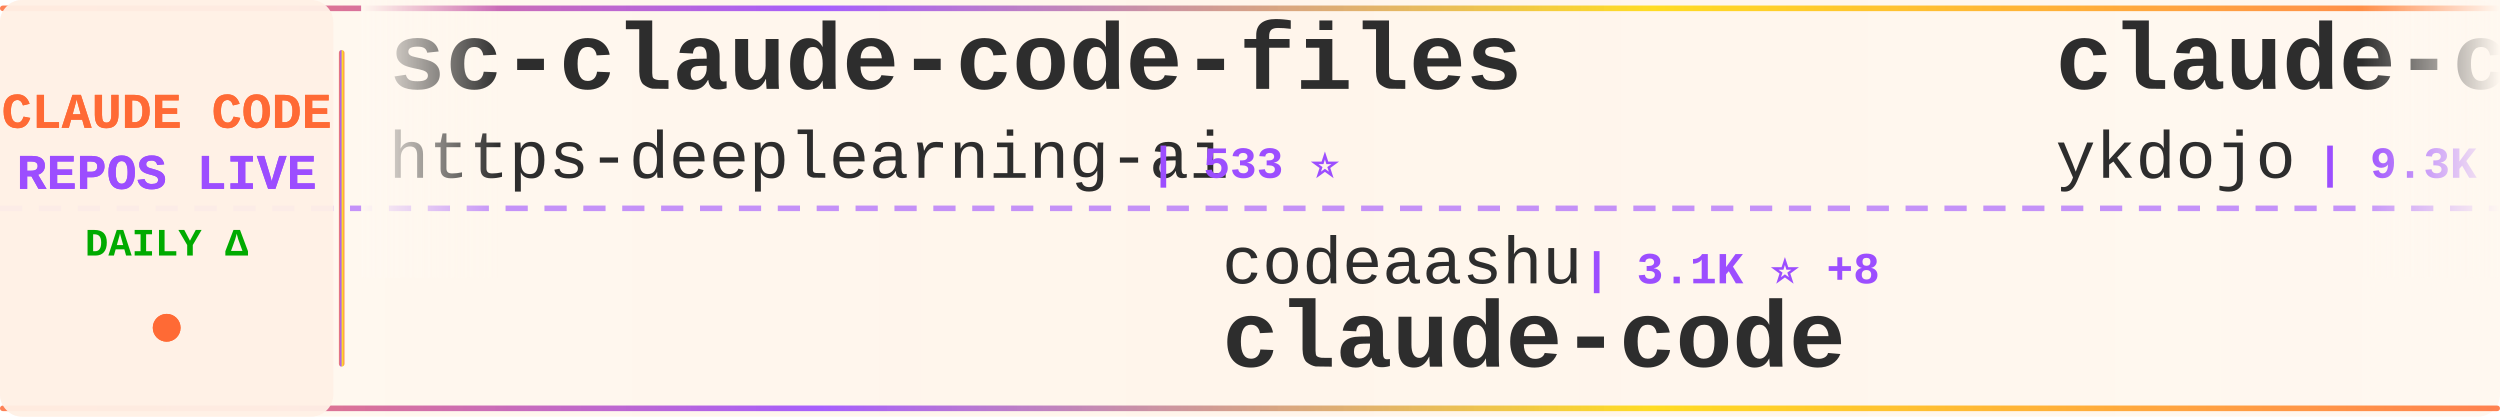
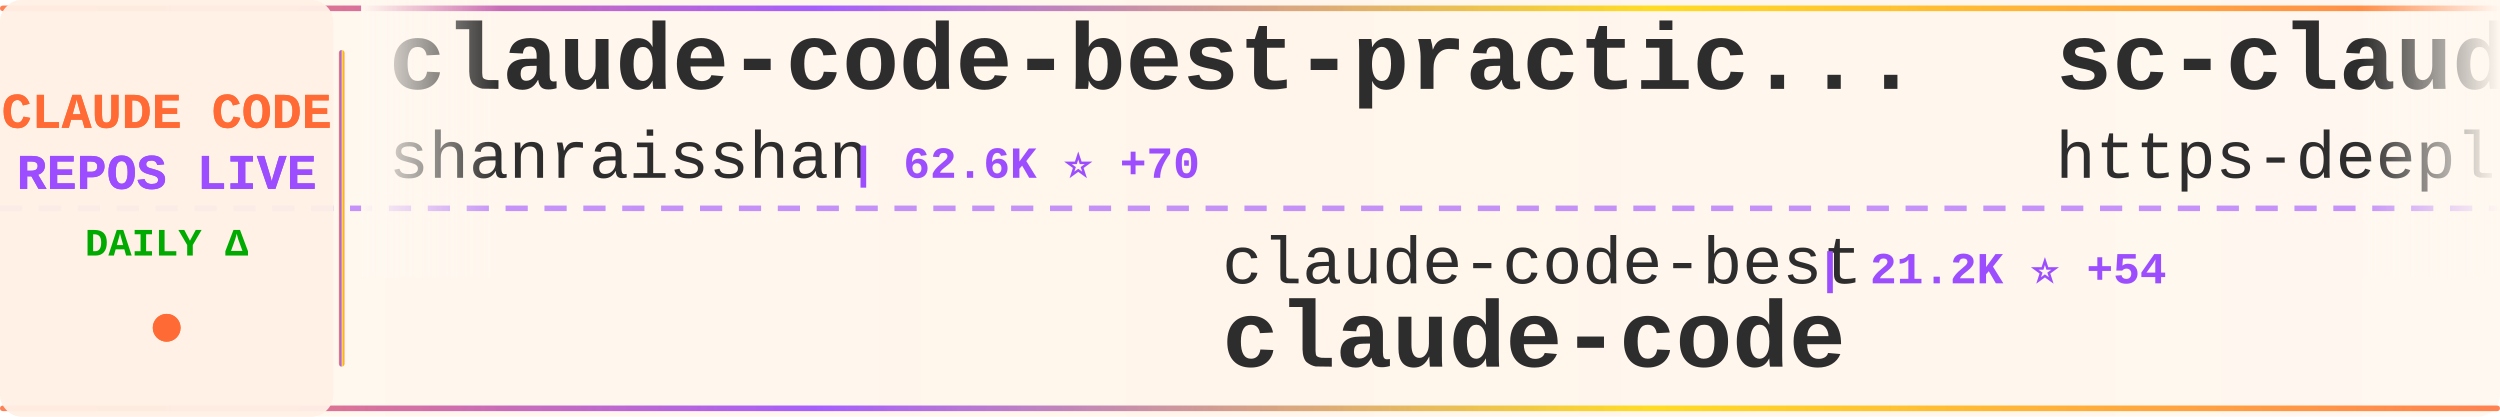
<svg xmlns="http://www.w3.org/2000/svg" width="900" height="150">
  <defs>
    <linearGradient id="tickerBg" x1="0%" y1="0%" x2="100%" y2="0%">
      <stop offset="0%" style="stop-color:#fff8f0;stop-opacity:0.98" />
      <stop offset="50%" style="stop-color:#fff5eb;stop-opacity:1" />
      <stop offset="100%" style="stop-color:#fff8f0;stop-opacity:0.98" />
    </linearGradient>
    <linearGradient id="borderGrad" x1="0%" y1="0%" x2="100%" y2="0%">
      <stop offset="0%" style="stop-color:#FF6B35;stop-opacity:0.85">
        <animate attributeName="stop-opacity" values="0.85;1;0.85" dur="2s" repeatCount="indefinite" />
      </stop>
      <stop offset="33%" style="stop-color:#9C4EFF;stop-opacity:0.9">
        <animate attributeName="stop-opacity" values="0.9;1;0.9" dur="2.2s" repeatCount="indefinite" />
      </stop>
      <stop offset="66%" style="stop-color:#FFD700;stop-opacity:0.85">
        <animate attributeName="stop-opacity" values="0.85;1;0.85" dur="1.8s" repeatCount="indefinite" />
      </stop>
      <stop offset="100%" style="stop-color:#FF6B35;stop-opacity:0.85">
        <animate attributeName="stop-opacity" values="0.85;1;0.85" dur="2s" repeatCount="indefinite" />
      </stop>
    </linearGradient>
    <filter id="textGlow">
      <feGaussianBlur stdDeviation="0.15" result="coloredBlur" />
      <feMerge>
        <feMergeNode in="coloredBlur" />
        <feMergeNode in="SourceGraphic" />
      </feMerge>
    </filter>
    <filter id="metricGlow">
      <feGaussianBlur stdDeviation="0.2" result="coloredBlur" />
      <feMerge>
        <feMergeNode in="coloredBlur" />
        <feMergeNode in="SourceGraphic" />
      </feMerge>
    </filter>
    <linearGradient id="leftFade" x1="0%" y1="0%" x2="100%" y2="0%">
      <stop offset="0%" style="stop-color:#fff8f0;stop-opacity:1" />
      <stop offset="100%" style="stop-color:#fff8f0;stop-opacity:0" />
    </linearGradient>
    <linearGradient id="rightFade" x1="0%" y1="0%" x2="100%" y2="0%">
      <stop offset="0%" style="stop-color:#fff8f0;stop-opacity:0" />
      <stop offset="100%" style="stop-color:#fff8f0;stop-opacity:1" />
    </linearGradient>
  </defs>
  <rect width="900" height="150" fill="url(#tickerBg)" rx="8" />
  <rect x="0" y="2" width="900" height="2" fill="url(#borderGrad)" rx="1" />
  <rect x="0" y="146" width="900" height="2" fill="url(#borderGrad)" rx="1" />
  <line x1="0" y1="75" x2="900" y2="75" stroke="#9C4EFF" stroke-width="2" stroke-dasharray="8 6" opacity="0.6" />
  <rect x="0" y="0" width="120" height="150" fill="#fff0e6" opacity="0.95" rx="8" />
  <text x="60" y="46" font-family="'Courier New', monospace" font-size="18" font-weight="bold" fill="#FF6B35" text-anchor="middle" filter="url(#textGlow)">
    CLAUDE CODE
  </text>
  <text x="60" y="68" font-family="'Courier New', monospace" font-size="18" font-weight="bold" fill="#9C4EFF" text-anchor="middle" filter="url(#textGlow)">
    REPOS LIVE
  </text>
  <text x="60" y="92" font-family="'Courier New', monospace" font-size="14" font-weight="bold" fill="#00aa00" text-anchor="middle">
    DAILY Δ
  </text>
  <circle cx="60" cy="118" r="5" fill="#FF6B35" filter="url(#metricGlow)">
    <animate attributeName="r" values="4;6;4" dur="1.5s" repeatCount="indefinite" />
    <animate attributeName="opacity" values="0.6;1;0.6" dur="1.5s" repeatCount="indefinite" />
  </circle>
  <rect x="122" y="18" width="2" height="114" fill="url(#borderGrad)" rx="1" />
  <clipPath id="tickerClip">
    <rect x="130" y="0" width="770" height="150" />
  </clipPath>
  <g clip-path="url(#tickerClip)">
    <g id="tickerItems">
      <animateTransform attributeName="transform" attributeType="XML" type="translate" from="0 0" to="-3000 0" dur="54s" repeatCount="indefinite" />
      <g transform="translate(0, 0)">
+         <text x="140" y="32" font-family="'Courier New', monospace" font-size="34" font-weight="bold" fill="#2d2d2d">claude-code-best-practic...</text>
+         <text x="140" y="64" font-family="'Courier New', monospace" font-size="24" font-weight="normal" fill="#2d2d2d" opacity="1.0">shanraisshan</text>
+         <text x="306" y="64" font-family="'Courier New', monospace" font-size="16" font-weight="bold" fill="#9C4EFF"> | 62.6K ⭐ +70</text>
+       </g>
+       <g transform="translate(300, 0)">
+         <text x="140" y="102" font-family="'Courier New', monospace" font-size="24" font-weight="normal" fill="#2d2d2d" opacity="1.0">claude-code-best</text>
+         <text x="354" y="102" font-family="'Courier New', monospace" font-size="16" font-weight="bold" fill="#9C4EFF"> | 21.2K ⭐ +54</text>
+         <text x="140" y="132" font-family="'Courier New', monospace" font-size="34" font-weight="bold" fill="#2d2d2d">claude-code</text>
+       </g>
+       <g transform="translate(600, 0)">
        <text x="140" y="32" font-family="'Courier New', monospace" font-size="34" font-weight="bold" fill="#2d2d2d">sc-claude-code-files</text>
        <text x="140" y="64" font-family="'Courier New', monospace" font-size="24" font-weight="normal" fill="#2d2d2d" opacity="1.0">https-deeplearning-ai</text>
        <text x="414" y="64" font-family="'Courier New', monospace" font-size="16" font-weight="bold" fill="#9C4EFF"> | 533 ⭐</text>
      </g>
-       <g transform="translate(300, 0)">
-         <text x="140" y="102" font-family="'Courier New', monospace" font-size="24" font-weight="normal" fill="#2d2d2d" opacity="1.0">codeaashu</text>
-         <text x="270" y="102" font-family="'Courier New', monospace" font-size="16" font-weight="bold" fill="#9C4EFF"> | 3.1K ⭐ +8</text>
+       <g transform="translate(900, 0)">
+         <text x="140" y="102" font-family="'Courier New', monospace" font-size="24" font-weight="normal" fill="#2d2d2d" opacity="1.0">VILA-Lab</text>
+         <text x="258" y="102" font-family="'Courier New', monospace" font-size="16" font-weight="bold" fill="#9C4EFF"> | 1.9K ⭐ +10</text>
+         <text x="140" y="132" font-family="'Courier New', monospace" font-size="34" font-weight="bold" fill="#2d2d2d">Dive-into-Claude-Code</text>
+       </g>
+       <g transform="translate(1200, 0)">
+         <text x="140" y="32" font-family="'Courier New', monospace" font-size="34" font-weight="bold" fill="#2d2d2d">claude-code-source-code-...</text>
+         <text x="140" y="64" font-family="'Courier New', monospace" font-size="24" font-weight="normal" fill="#2d2d2d" opacity="1.0">ghuntley</text>
+         <text x="258" y="64" font-family="'Courier New', monospace" font-size="16" font-weight="bold" fill="#9C4EFF"> | 987 ⭐</text>
+       </g>
+       <g transform="translate(1500, 0)">
+         <text x="140" y="102" font-family="'Courier New', monospace" font-size="24" font-weight="normal" fill="#2d2d2d" opacity="1.0">Donchitos</text>
+         <text x="270" y="102" font-family="'Courier New', monospace" font-size="16" font-weight="bold" fill="#9C4EFF"> | 23.0K ⭐ +47</text>
+         <text x="140" y="132" font-family="'Courier New', monospace" font-size="34" font-weight="bold" fill="#2d2d2d">Claude-Code-Game-Studios</text>
+       </g>
+       <g transform="translate(1800, 0)">
+         <text x="140" y="32" font-family="'Courier New', monospace" font-size="34" font-weight="bold" fill="#2d2d2d">claude-code-action</text>
+         <text x="140" y="64" font-family="'Courier New', monospace" font-size="24" font-weight="normal" fill="#2d2d2d" opacity="1.0">anthropics</text>
+         <text x="282" y="64" font-family="'Courier New', monospace" font-size="16" font-weight="bold" fill="#9C4EFF"> | 8.4K ⭐ +16</text>
+       </g>
+       <g transform="translate(2100, 0)">
+         <text x="140" y="102" font-family="'Courier New', monospace" font-size="24" font-weight="normal" fill="#2d2d2d" opacity="1.0">chauncygu</text>
+         <text x="270" y="102" font-family="'Courier New', monospace" font-size="16" font-weight="bold" fill="#9C4EFF"> | 2.8K ⭐ +3</text>
+         <text x="140" y="132" font-family="'Courier New', monospace" font-size="34" font-weight="bold" fill="#2d2d2d">collection-claude-code-s...</text>
+       </g>
+       <g transform="translate(2400, 0)">
+         <text x="140" y="32" font-family="'Courier New', monospace" font-size="34" font-weight="bold" fill="#2d2d2d">awesome-claude-code</text>
+         <text x="140" y="64" font-family="'Courier New', monospace" font-size="24" font-weight="normal" fill="#2d2d2d" opacity="1.0">jqueryscript</text>
+         <text x="306" y="64" font-family="'Courier New', monospace" font-size="16" font-weight="bold" fill="#9C4EFF"> | 467 ⭐</text>
+       </g>
+       <g transform="translate(2700, 0)">
+         <text x="140" y="102" font-family="'Courier New', monospace" font-size="24" font-weight="normal" fill="#2d2d2d" opacity="1.0">ChinaSiro</text>
+         <text x="270" y="102" font-family="'Courier New', monospace" font-size="16" font-weight="bold" fill="#9C4EFF"> | 9.5K ⭐ +5</text>
+         <text x="140" y="132" font-family="'Courier New', monospace" font-size="34" font-weight="bold" fill="#2d2d2d">claude-code-sourcemap</text>
+       </g>
+       <g transform="translate(3000, 0)">
+         <text x="140" y="32" font-family="'Courier New', monospace" font-size="34" font-weight="bold" fill="#2d2d2d">claude-code-best-practic...</text>
+         <text x="140" y="64" font-family="'Courier New', monospace" font-size="24" font-weight="normal" fill="#2d2d2d" opacity="1.0">shanraisshan</text>
+         <text x="306" y="64" font-family="'Courier New', monospace" font-size="16" font-weight="bold" fill="#9C4EFF"> | 62.6K ⭐ +70</text>
+       </g>
+       <g transform="translate(3300, 0)">
+         <text x="140" y="102" font-family="'Courier New', monospace" font-size="24" font-weight="normal" fill="#2d2d2d" opacity="1.0">claude-code-best</text>
+         <text x="354" y="102" font-family="'Courier New', monospace" font-size="16" font-weight="bold" fill="#9C4EFF"> | 21.2K ⭐ +54</text>
        <text x="140" y="132" font-family="'Courier New', monospace" font-size="34" font-weight="bold" fill="#2d2d2d">claude-code</text>
      </g>
-       <g transform="translate(600, 0)">
-         <text x="140" y="32" font-family="'Courier New', monospace" font-size="34" font-weight="bold" fill="#2d2d2d">claude-code-tips</text>
-         <text x="140" y="64" font-family="'Courier New', monospace" font-size="24" font-weight="normal" fill="#2d2d2d" opacity="1.0">ykdojo</text>
-         <text x="234" y="64" font-family="'Courier New', monospace" font-size="16" font-weight="bold" fill="#9C4EFF"> | 9.3K ⭐ +24</text>
-       </g>
-       <g transform="translate(900, 0)">
-         <text x="140" y="102" font-family="'Courier New', monospace" font-size="24" font-weight="normal" fill="#2d2d2d" opacity="1.0">isboyjc</text>
-         <text x="246" y="102" font-family="'Courier New', monospace" font-size="16" font-weight="bold" fill="#9C4EFF"> | 162 ⭐</text>
-         <text x="140" y="132" font-family="'Courier New', monospace" font-size="34" font-weight="bold" fill="#2d2d2d">claude-code</text>
-       </g>
-       <g transform="translate(1200, 0)">
-         <text x="140" y="32" font-family="'Courier New', monospace" font-size="34" font-weight="bold" fill="#2d2d2d">claude-code-book</text>
-         <text x="140" y="64" font-family="'Courier New', monospace" font-size="24" font-weight="normal" fill="#2d2d2d" opacity="1.0">lintsinghua</text>
-         <text x="294" y="64" font-family="'Courier New', monospace" font-size="16" font-weight="bold" fill="#9C4EFF"> | 3.9K ⭐ +12</text>
-       </g>
-       <g transform="translate(1500, 0)">
-         <text x="140" y="102" font-family="'Courier New', monospace" font-size="24" font-weight="normal" fill="#2d2d2d" opacity="1.0">AprilNEA</text>
-         <text x="258" y="102" font-family="'Courier New', monospace" font-size="16" font-weight="bold" fill="#9C4EFF"> | 391 ⭐</text>
-         <text x="140" y="132" font-family="'Courier New', monospace" font-size="34" font-weight="bold" fill="#2d2d2d">claude-code-source</text>
-       </g>
-       <g transform="translate(1800, 0)">
-         <text x="140" y="32" font-family="'Courier New', monospace" font-size="34" font-weight="bold" fill="#2d2d2d">everything-claude-code-z...</text>
-         <text x="140" y="64" font-family="'Courier New', monospace" font-size="24" font-weight="normal" fill="#2d2d2d" opacity="1.0">xu-xiang</text>
-         <text x="258" y="64" font-family="'Courier New', monospace" font-size="16" font-weight="bold" fill="#9C4EFF"> | 1.7K ⭐ +13</text>
-       </g>
-       <g transform="translate(2100, 0)">
-         <text x="140" y="102" font-family="'Courier New', monospace" font-size="24" font-weight="normal" fill="#2d2d2d" opacity="1.0">alejandrobalderas</text>
-         <text x="366" y="102" font-family="'Courier New', monospace" font-size="16" font-weight="bold" fill="#9C4EFF"> | 2.7K ⭐ +10</text>
-         <text x="140" y="132" font-family="'Courier New', monospace" font-size="34" font-weight="bold" fill="#2d2d2d">claude-code-from-source</text>
-       </g>
-       <g transform="translate(2400, 0)">
-         <text x="140" y="32" font-family="'Courier New', monospace" font-size="34" font-weight="bold" fill="#2d2d2d">claude-code-action</text>
-         <text x="140" y="64" font-family="'Courier New', monospace" font-size="24" font-weight="normal" fill="#2d2d2d" opacity="1.0">anthropics</text>
-         <text x="282" y="64" font-family="'Courier New', monospace" font-size="16" font-weight="bold" fill="#9C4EFF"> | 8.4K ⭐ +13</text>
-       </g>
-       <g transform="translate(2700, 0)">
-         <text x="140" y="102" font-family="'Courier New', monospace" font-size="24" font-weight="normal" fill="#2d2d2d" opacity="1.0">shareAI-lab</text>
-         <text x="294" y="102" font-family="'Courier New', monospace" font-size="16" font-weight="bold" fill="#9C4EFF"> | 71.0K ⭐ +117</text>
-         <text x="140" y="132" font-family="'Courier New', monospace" font-size="34" font-weight="bold" fill="#2d2d2d">learn-claude-code</text>
-       </g>
-       <g transform="translate(3000, 0)">
+       <g transform="translate(3600, 0)">
        <text x="140" y="32" font-family="'Courier New', monospace" font-size="34" font-weight="bold" fill="#2d2d2d">sc-claude-code-files</text>
        <text x="140" y="64" font-family="'Courier New', monospace" font-size="24" font-weight="normal" fill="#2d2d2d" opacity="1.0">https-deeplearning-ai</text>
        <text x="414" y="64" font-family="'Courier New', monospace" font-size="16" font-weight="bold" fill="#9C4EFF"> | 533 ⭐</text>
      </g>
-       <g transform="translate(3300, 0)">
-         <text x="140" y="102" font-family="'Courier New', monospace" font-size="24" font-weight="normal" fill="#2d2d2d" opacity="1.0">codeaashu</text>
-         <text x="270" y="102" font-family="'Courier New', monospace" font-size="16" font-weight="bold" fill="#9C4EFF"> | 3.1K ⭐ +8</text>
-         <text x="140" y="132" font-family="'Courier New', monospace" font-size="34" font-weight="bold" fill="#2d2d2d">claude-code</text>
-       </g>
-       <g transform="translate(3600, 0)">
-         <text x="140" y="32" font-family="'Courier New', monospace" font-size="34" font-weight="bold" fill="#2d2d2d">claude-code-tips</text>
-         <text x="140" y="64" font-family="'Courier New', monospace" font-size="24" font-weight="normal" fill="#2d2d2d" opacity="1.0">ykdojo</text>
-         <text x="234" y="64" font-family="'Courier New', monospace" font-size="16" font-weight="bold" fill="#9C4EFF"> | 9.3K ⭐ +24</text>
-       </g>
      <g transform="translate(3900, 0)">
-         <text x="140" y="102" font-family="'Courier New', monospace" font-size="24" font-weight="normal" fill="#2d2d2d" opacity="1.0">isboyjc</text>
-         <text x="246" y="102" font-family="'Courier New', monospace" font-size="16" font-weight="bold" fill="#9C4EFF"> | 162 ⭐</text>
-         <text x="140" y="132" font-family="'Courier New', monospace" font-size="34" font-weight="bold" fill="#2d2d2d">claude-code</text>
+         <text x="140" y="102" font-family="'Courier New', monospace" font-size="24" font-weight="normal" fill="#2d2d2d" opacity="1.0">VILA-Lab</text>
+         <text x="258" y="102" font-family="'Courier New', monospace" font-size="16" font-weight="bold" fill="#9C4EFF"> | 1.9K ⭐ +10</text>
+         <text x="140" y="132" font-family="'Courier New', monospace" font-size="34" font-weight="bold" fill="#2d2d2d">Dive-into-Claude-Code</text>
      </g>
    </g>
  </g>
  <rect x="130" y="0" width="50" height="100" fill="url(#leftFade)" />
  <rect x="850" y="0" width="50" height="100" fill="url(#rightFade)" />
</svg>
